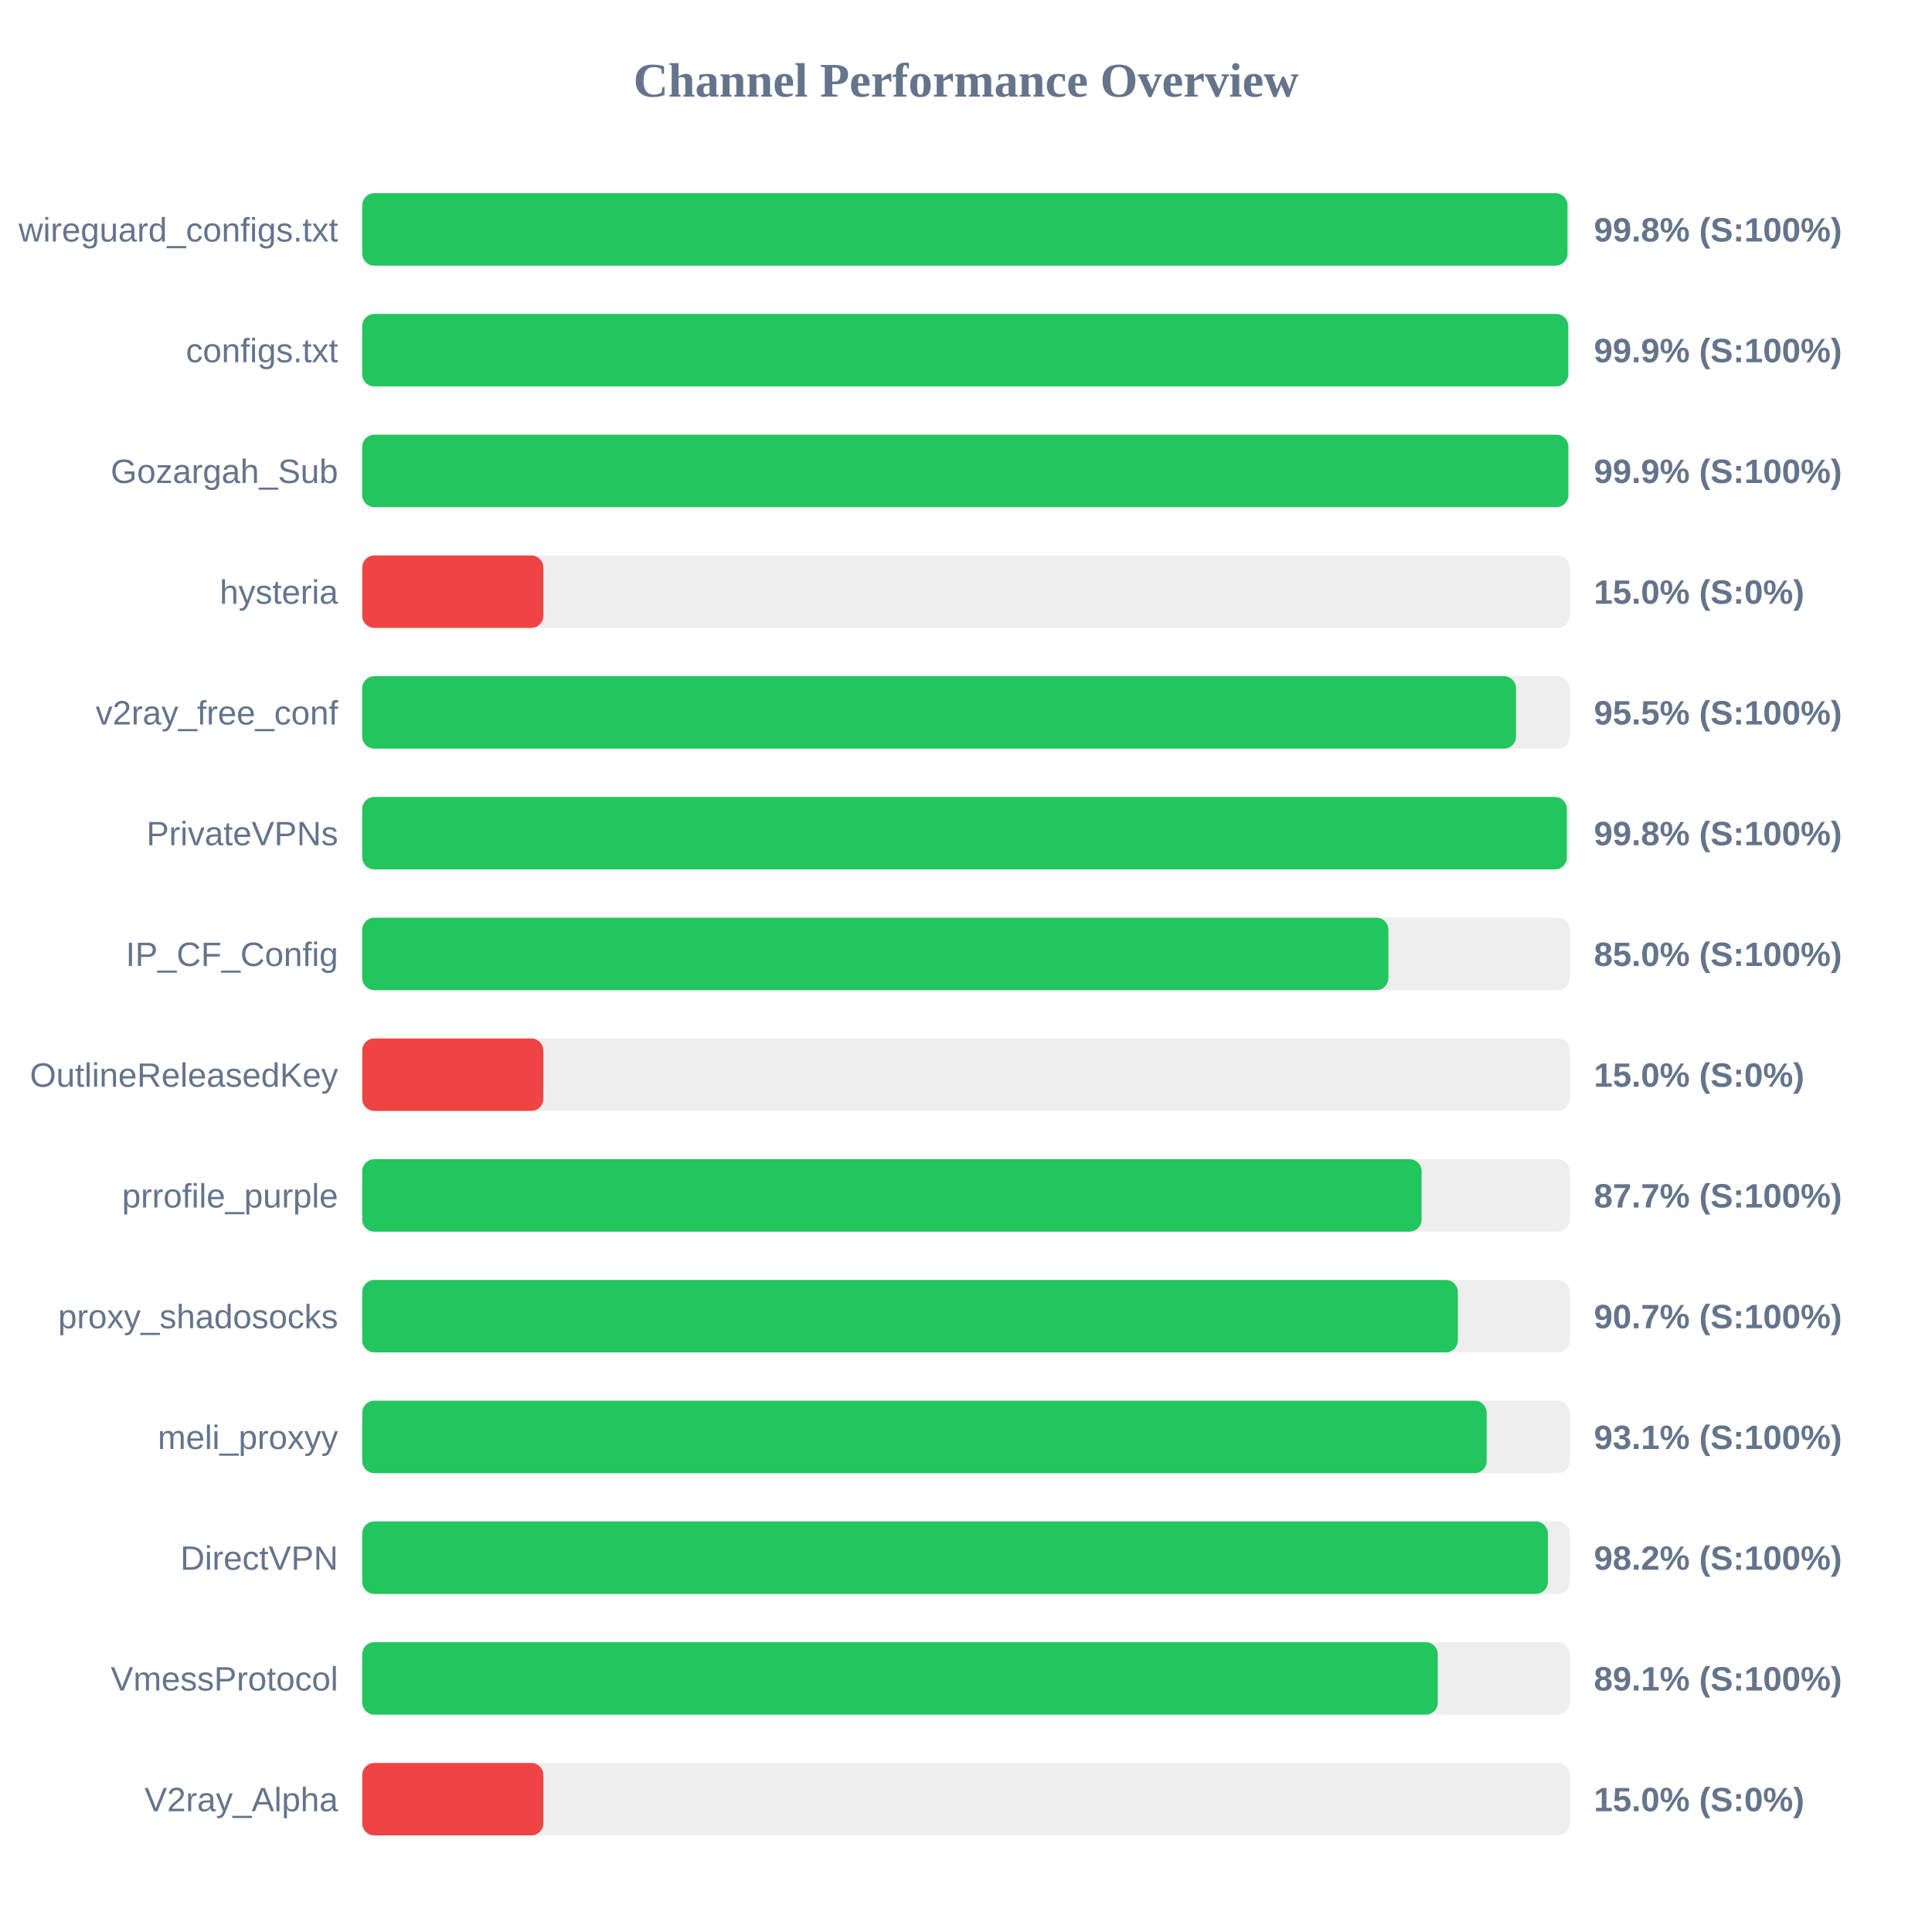
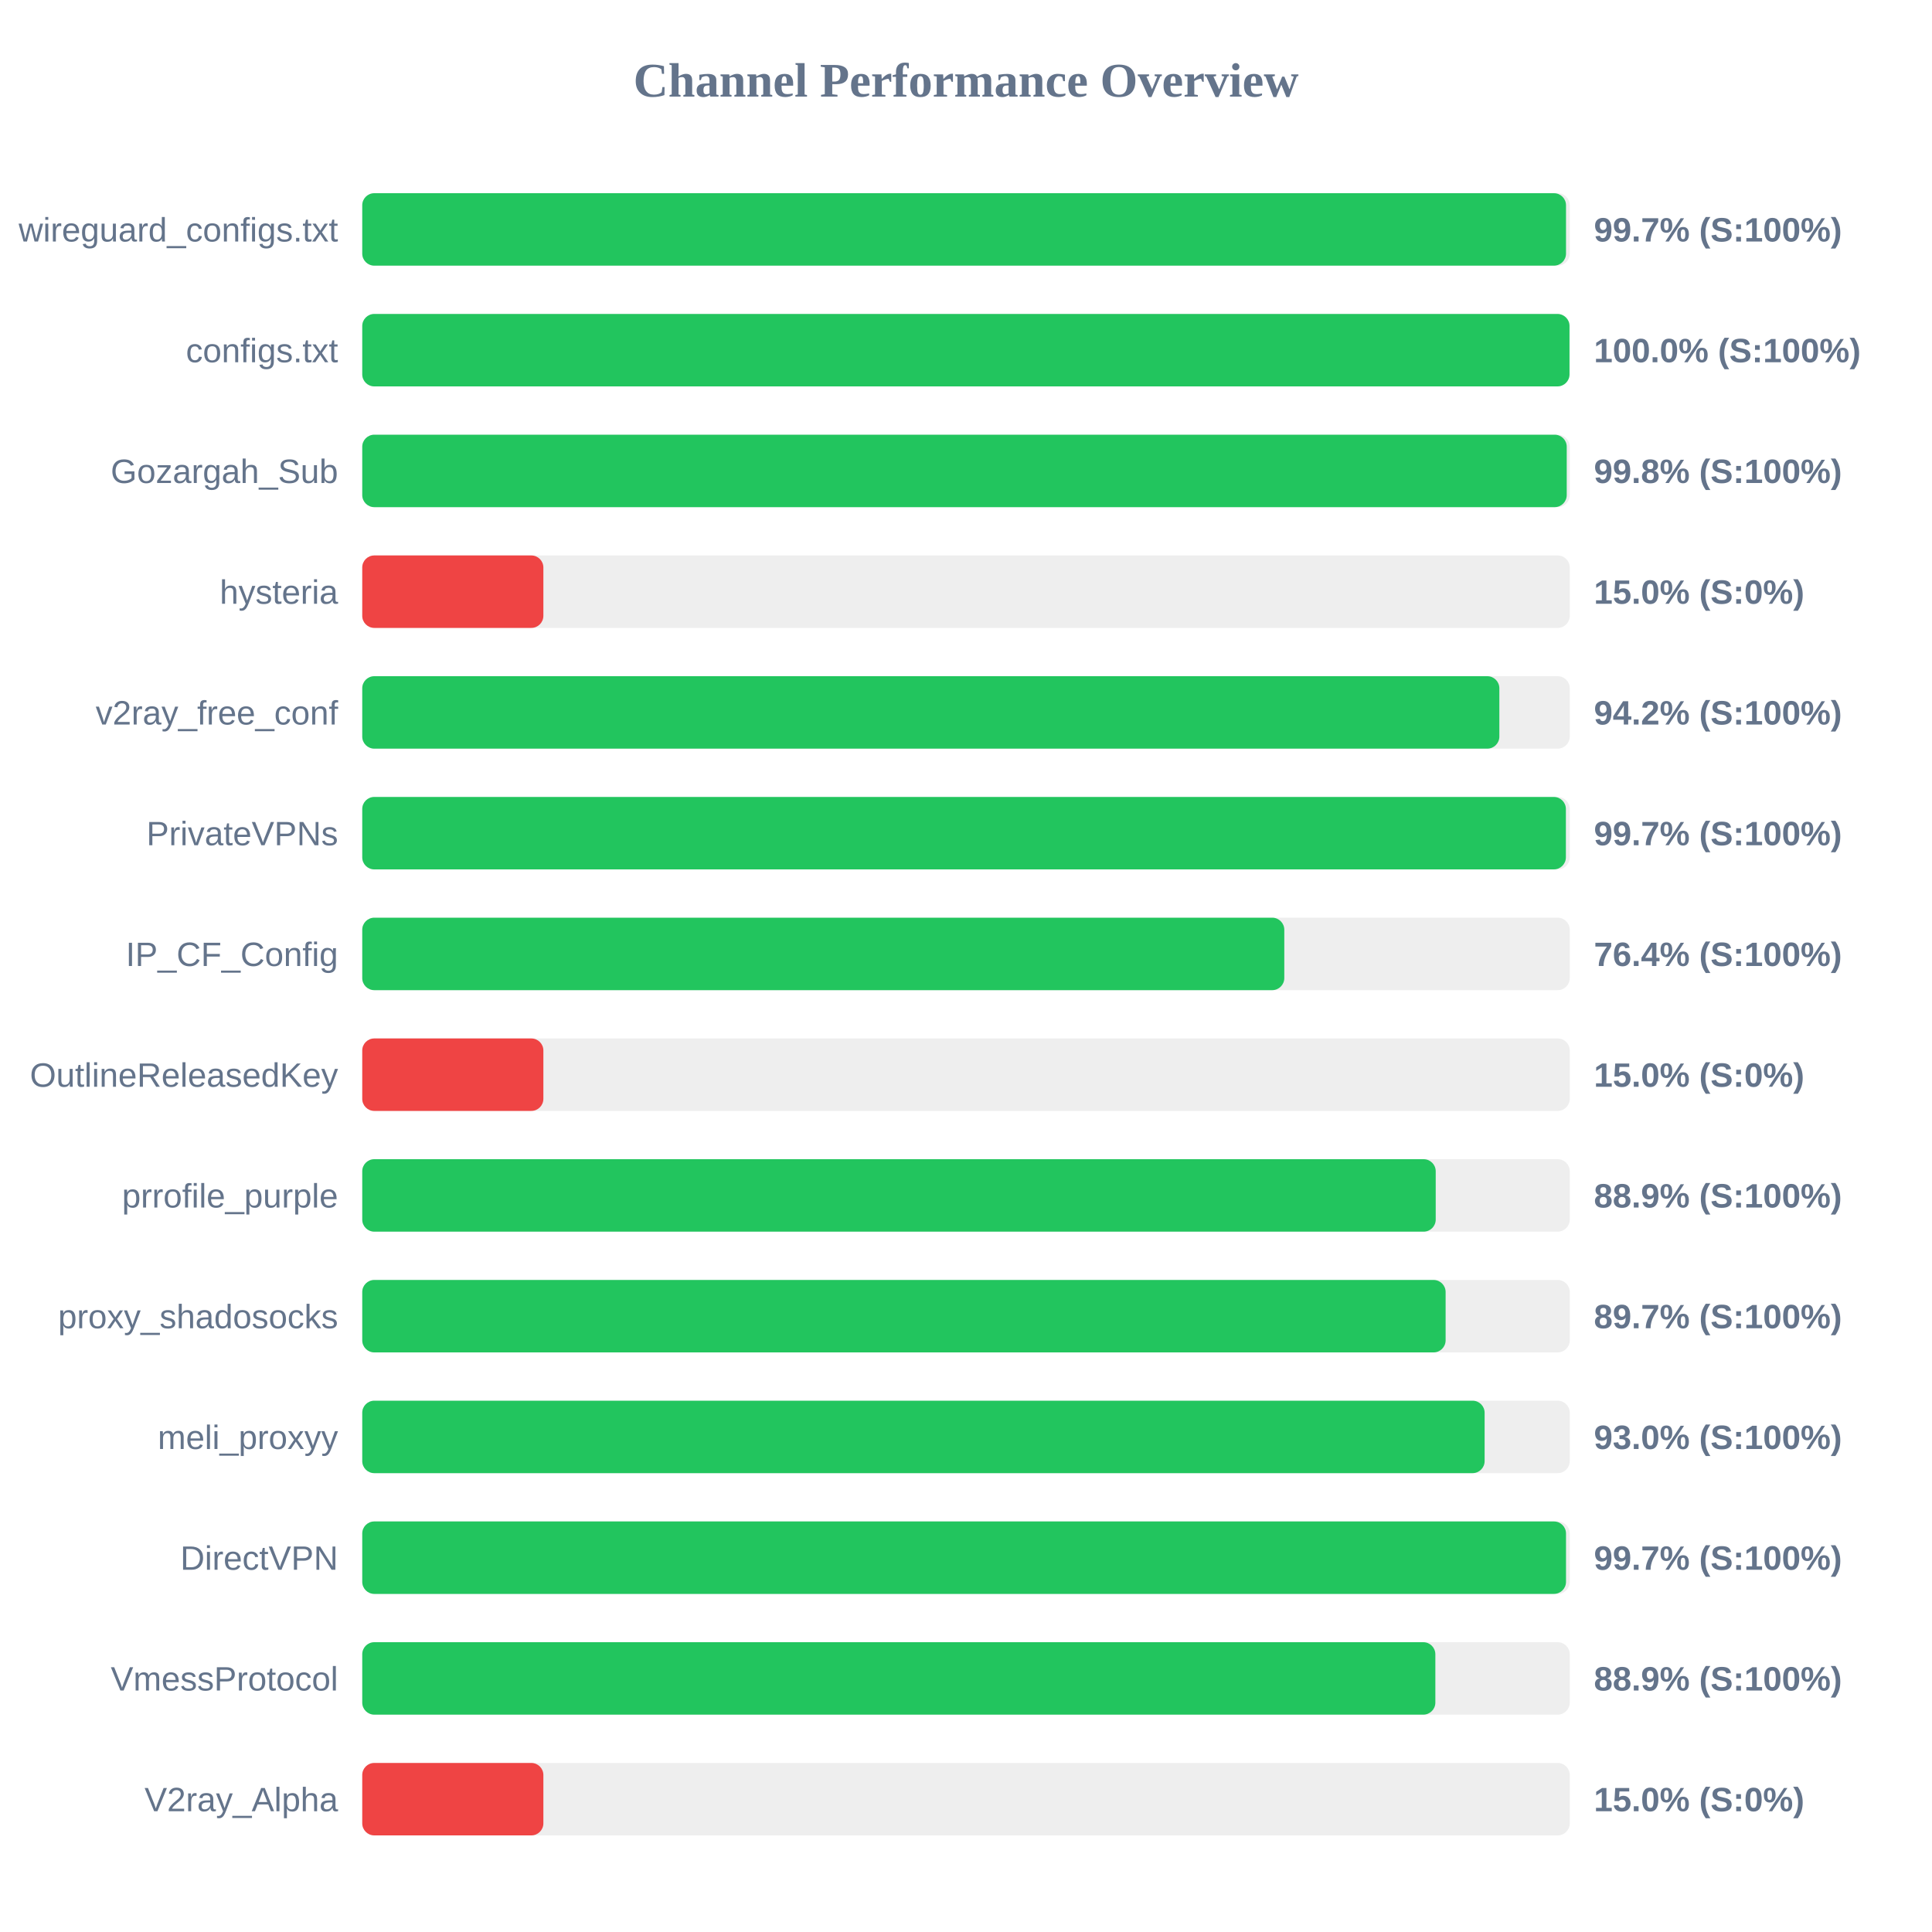
<svg xmlns="http://www.w3.org/2000/svg" width="800" height="800" version="1.1">
  <style>
        .row { font: 14px Arial; fill: #64748b; }
        .score { font: bold 14px Arial; fill: #64748b; }
    </style>
  <text x="400" y="40" text-anchor="middle" font-size="20px" font-weight="bold" fill="#64748b">Channel Performance Overview</text>
  <rect x="150" y="80" width="500" height="30" fill="#eee" rx="5" />
-   <rect x="150" y="80" width="499.05" height="30" fill="#22c55e" rx="5" />
+   <rect x="150" y="80" width="498.45" height="30" fill="#22c55e" rx="5" />
  <text x="140" y="100" text-anchor="end" class="row">wireguard_configs.txt</text>
-   <text x="660" y="100" text-anchor="start" class="score">99.8% (S:100%)</text>
+   <text x="660" y="100" text-anchor="start" class="score">99.7% (S:100%)</text>
  <rect x="150" y="130" width="500" height="30" fill="#eee" rx="5" />
-   <rect x="150" y="130" width="499.35" height="30" fill="#22c55e" rx="5" />
+   <rect x="150" y="130" width="499.9" height="30" fill="#22c55e" rx="5" />
  <text x="140" y="150" text-anchor="end" class="row">configs.txt</text>
-   <text x="660" y="150" text-anchor="start" class="score">99.9% (S:100%)</text>
+   <text x="660" y="150" text-anchor="start" class="score">100.0% (S:100%)</text>
  <rect x="150" y="180" width="500" height="30" fill="#eee" rx="5" />
-   <rect x="150" y="180" width="499.4" height="30" fill="#22c55e" rx="5" />
+   <rect x="150" y="180" width="498.75" height="30" fill="#22c55e" rx="5" />
  <text x="140" y="200" text-anchor="end" class="row">Gozargah_Sub</text>
-   <text x="660" y="200" text-anchor="start" class="score">99.9% (S:100%)</text>
+   <text x="660" y="200" text-anchor="start" class="score">99.8% (S:100%)</text>
  <rect x="150" y="230" width="500" height="30" fill="#eee" rx="5" />
  <rect x="150" y="230" width="75.0" height="30" fill="#ef4444" rx="5" />
  <text x="140" y="250" text-anchor="end" class="row">hysteria</text>
  <text x="660" y="250" text-anchor="start" class="score">15.0% (S:0%)</text>
  <rect x="150" y="280" width="500" height="30" fill="#eee" rx="5" />
-   <rect x="150" y="280" width="477.75" height="30" fill="#22c55e" rx="5" />
+   <rect x="150" y="280" width="470.85" height="30" fill="#22c55e" rx="5" />
  <text x="140" y="300" text-anchor="end" class="row">v2ray_free_conf</text>
-   <text x="660" y="300" text-anchor="start" class="score">95.5% (S:100%)</text>
+   <text x="660" y="300" text-anchor="start" class="score">94.2% (S:100%)</text>
  <rect x="150" y="330" width="500" height="30" fill="#eee" rx="5" />
-   <rect x="150" y="330" width="498.8" height="30" fill="#22c55e" rx="5" />
+   <rect x="150" y="330" width="498.4" height="30" fill="#22c55e" rx="5" />
  <text x="140" y="350" text-anchor="end" class="row">PrivateVPNs</text>
-   <text x="660" y="350" text-anchor="start" class="score">99.8% (S:100%)</text>
+   <text x="660" y="350" text-anchor="start" class="score">99.7% (S:100%)</text>
  <rect x="150" y="380" width="500" height="30" fill="#eee" rx="5" />
-   <rect x="150" y="380" width="424.9" height="30" fill="#22c55e" rx="5" />
+   <rect x="150" y="380" width="381.8" height="30" fill="#22c55e" rx="5" />
  <text x="140" y="400" text-anchor="end" class="row">IP_CF_Config</text>
-   <text x="660" y="400" text-anchor="start" class="score">85.0% (S:100%)</text>
+   <text x="660" y="400" text-anchor="start" class="score">76.4% (S:100%)</text>
  <rect x="150" y="430" width="500" height="30" fill="#eee" rx="5" />
  <rect x="150" y="430" width="75.0" height="30" fill="#ef4444" rx="5" />
  <text x="140" y="450" text-anchor="end" class="row">OutlineReleasedKey</text>
  <text x="660" y="450" text-anchor="start" class="score">15.0% (S:0%)</text>
  <rect x="150" y="480" width="500" height="30" fill="#eee" rx="5" />
-   <rect x="150" y="480" width="438.65" height="30" fill="#22c55e" rx="5" />
+   <rect x="150" y="480" width="444.5" height="30" fill="#22c55e" rx="5" />
  <text x="140" y="500" text-anchor="end" class="row">prrofile_purple</text>
-   <text x="660" y="500" text-anchor="start" class="score">87.7% (S:100%)</text>
+   <text x="660" y="500" text-anchor="start" class="score">88.9% (S:100%)</text>
  <rect x="150" y="530" width="500" height="30" fill="#eee" rx="5" />
-   <rect x="150" y="530" width="453.65" height="30" fill="#22c55e" rx="5" />
+   <rect x="150" y="530" width="448.6" height="30" fill="#22c55e" rx="5" />
  <text x="140" y="550" text-anchor="end" class="row">proxy_shadosocks</text>
-   <text x="660" y="550" text-anchor="start" class="score">90.7% (S:100%)</text>
+   <text x="660" y="550" text-anchor="start" class="score">89.7% (S:100%)</text>
  <rect x="150" y="580" width="500" height="30" fill="#eee" rx="5" />
-   <rect x="150" y="580" width="465.6" height="30" fill="#22c55e" rx="5" />
+   <rect x="150" y="580" width="464.75" height="30" fill="#22c55e" rx="5" />
  <text x="140" y="600" text-anchor="end" class="row">meli_proxyy</text>
-   <text x="660" y="600" text-anchor="start" class="score">93.1% (S:100%)</text>
+   <text x="660" y="600" text-anchor="start" class="score">93.0% (S:100%)</text>
  <rect x="150" y="630" width="500" height="30" fill="#eee" rx="5" />
-   <rect x="150" y="630" width="490.95" height="30" fill="#22c55e" rx="5" />
+   <rect x="150" y="630" width="498.45" height="30" fill="#22c55e" rx="5" />
  <text x="140" y="650" text-anchor="end" class="row">DirectVPN</text>
-   <text x="660" y="650" text-anchor="start" class="score">98.2% (S:100%)</text>
+   <text x="660" y="650" text-anchor="start" class="score">99.7% (S:100%)</text>
  <rect x="150" y="680" width="500" height="30" fill="#eee" rx="5" />
-   <rect x="150" y="680" width="445.35" height="30" fill="#22c55e" rx="5" />
+   <rect x="150" y="680" width="444.35" height="30" fill="#22c55e" rx="5" />
  <text x="140" y="700" text-anchor="end" class="row">VmessProtocol</text>
-   <text x="660" y="700" text-anchor="start" class="score">89.1% (S:100%)</text>
+   <text x="660" y="700" text-anchor="start" class="score">88.9% (S:100%)</text>
  <rect x="150" y="730" width="500" height="30" fill="#eee" rx="5" />
  <rect x="150" y="730" width="75.0" height="30" fill="#ef4444" rx="5" />
  <text x="140" y="750" text-anchor="end" class="row">V2ray_Alpha</text>
  <text x="660" y="750" text-anchor="start" class="score">15.0% (S:0%)</text>
</svg>
